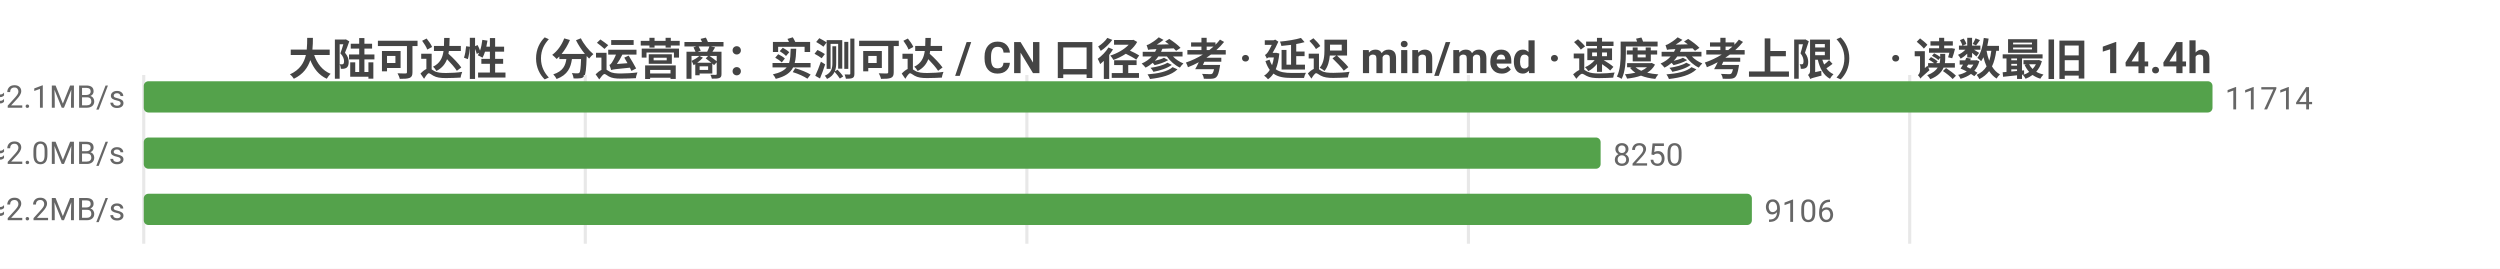
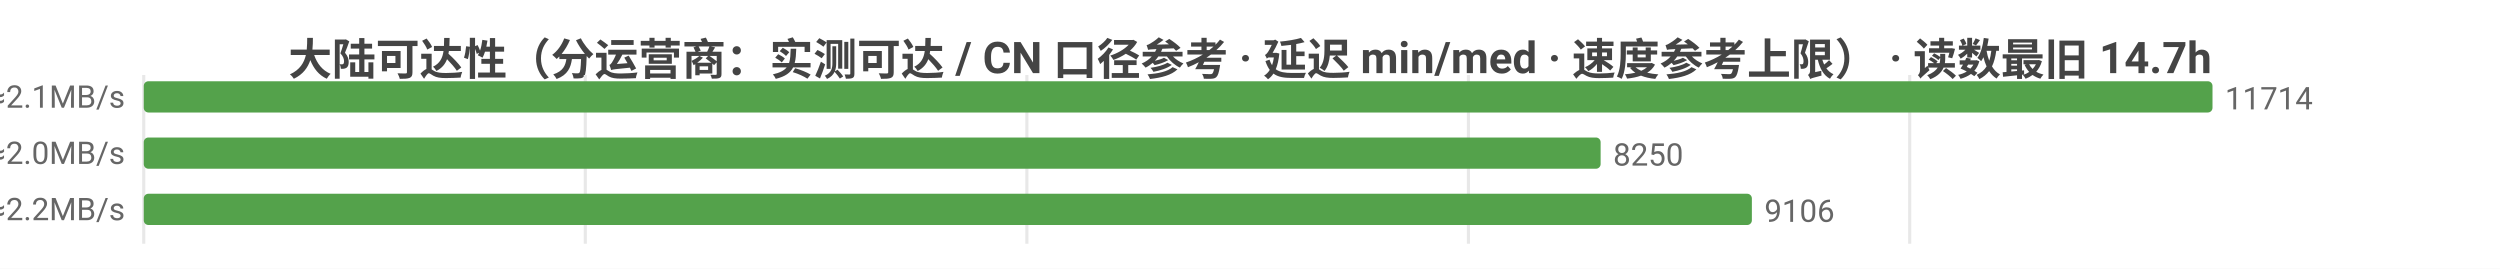
<svg xmlns="http://www.w3.org/2000/svg" width="800" height="86" viewBox="0 0 800 86">
  <rect width="800" height="86" fill="#ffffff" />
  <style>text{font-family:system-ui,-apple-system,'Segoe UI',Roboto,'PingFang SC','Microsoft YaHei','Noto Sans CJK SC',sans-serif}.g{stroke:#e8e8e8;stroke-width:1}.a{stroke:#999;stroke-width:1}.t{font-size:10px;fill:#666}.m{font-size:10px;text-anchor:middle;fill:#666}.e{font-size:10px;text-anchor:end;fill:#666}.l{font-size:11px;fill:#333}.tt{font-size:14px;font-weight:600;text-anchor:middle;fill:#444}.em{font-size:13px;text-anchor:middle;fill:#999}</style>
-   <text class="tt" x="400.0" y="24">大陆可达性（分运营商：实测可达 / CN 口径参考 · 延迟 min/med · 速度参考上限） · 读数最旧 14.4h</text>
+   <text class="tt" x="400.0" y="24">大陆可达性（分运营商：实测可达 / CN 口径参考 · 延迟 min/med · 速度参考上限） · 读数最旧 14.7h</text>
  <line class="g" x1="46" y1="24" x2="46" y2="78" />
  <line class="g" x1="187.3" y1="24" x2="187.3" y2="78" />
  <line class="g" x1="328.6" y1="24" x2="328.6" y2="78" />
  <line class="g" x1="469.9" y1="24" x2="469.9" y2="78" />
  <line class="g" x1="611.1" y1="24" x2="611.1" y2="78" />
  <text class="e" x="40" y="35">中国电信  实测可达 11714/11722 · CN口径 13122  min10/med231ms  ≈2.1MB/s</text>
  <rect x="46" y="26" width="662" height="10" fill="#54a24b" rx="1.5" />
  <text class="t" x="712" y="35">11714</text>
  <text class="e" x="40" y="53">中国联通  实测可达 8250/8257 · CN口径 13122  min7/med235ms  ≈2.0MB/s</text>
  <rect x="46" y="44" width="466.2" height="10" fill="#54a24b" rx="1.5" />
  <text class="t" x="516.2" y="53">8250</text>
  <text class="e" x="40" y="71">中国移动  实测可达 9106/9114 · CN口径 13122  min10/med221ms  ≈2.2MB/s</text>
  <rect x="46" y="62" width="514.6" height="10" fill="#54a24b" rx="1.5" />
  <text class="t" x="564.6" y="71">9106</text>
</svg>
